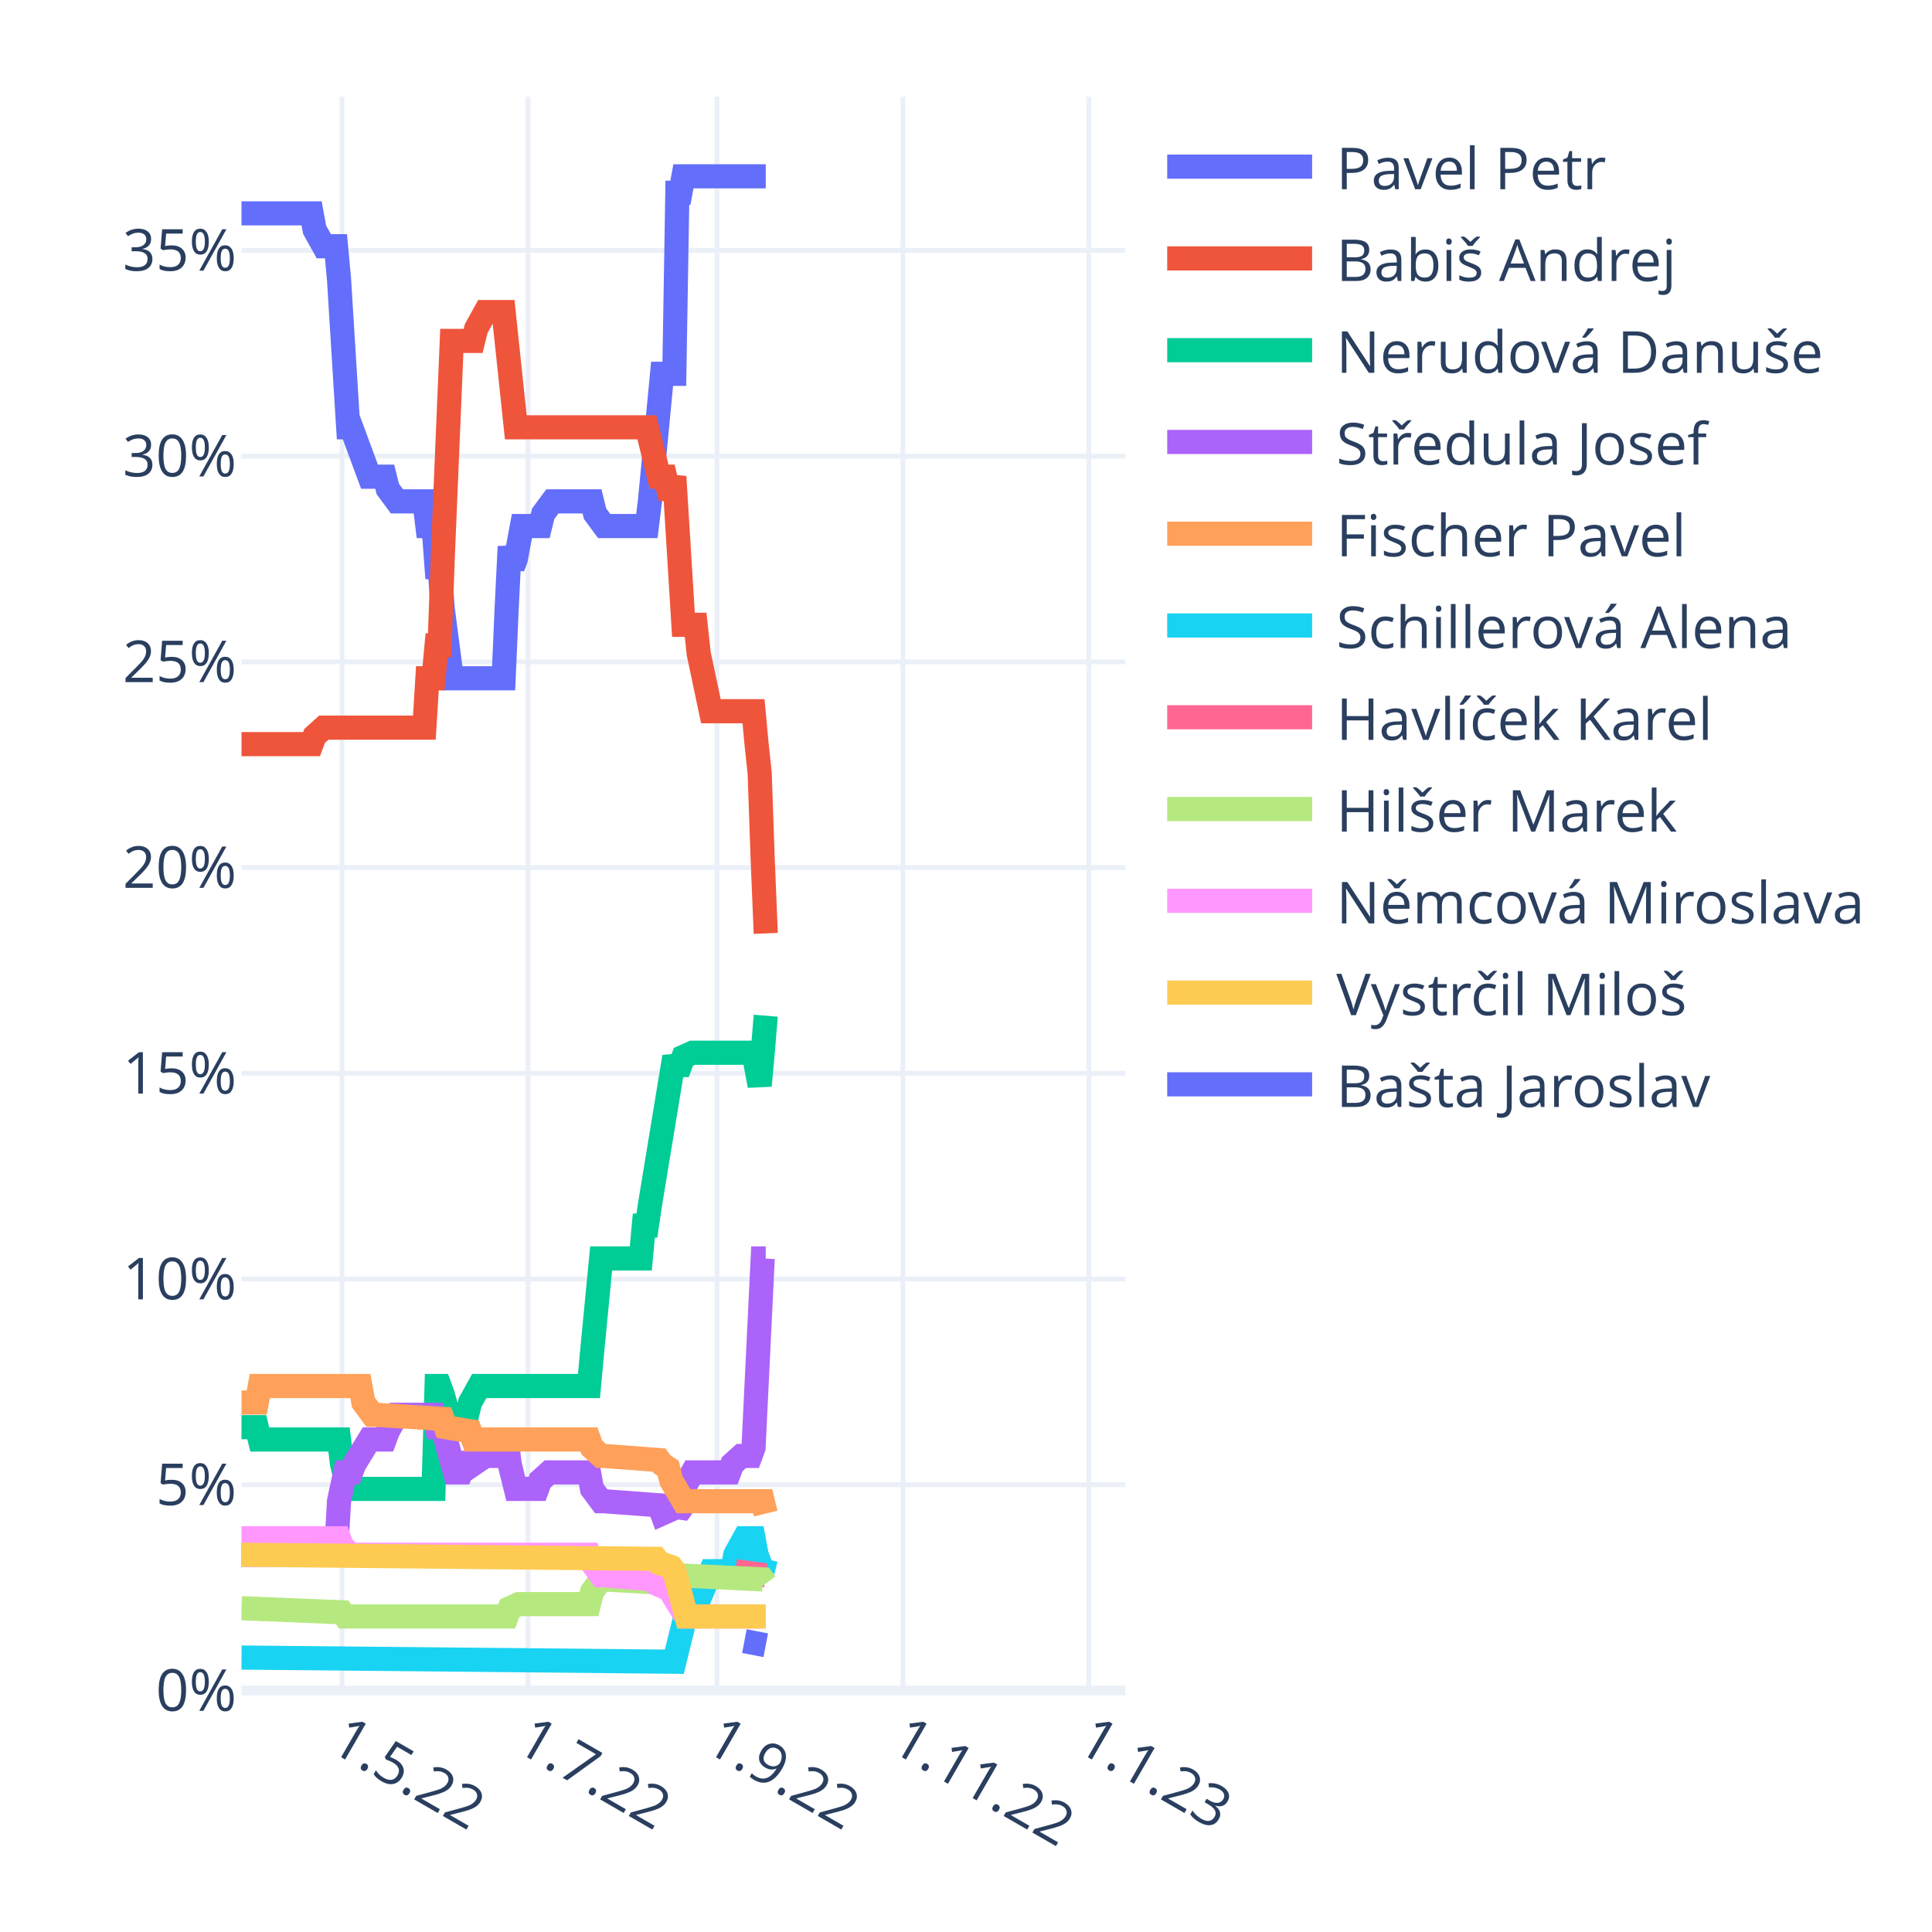
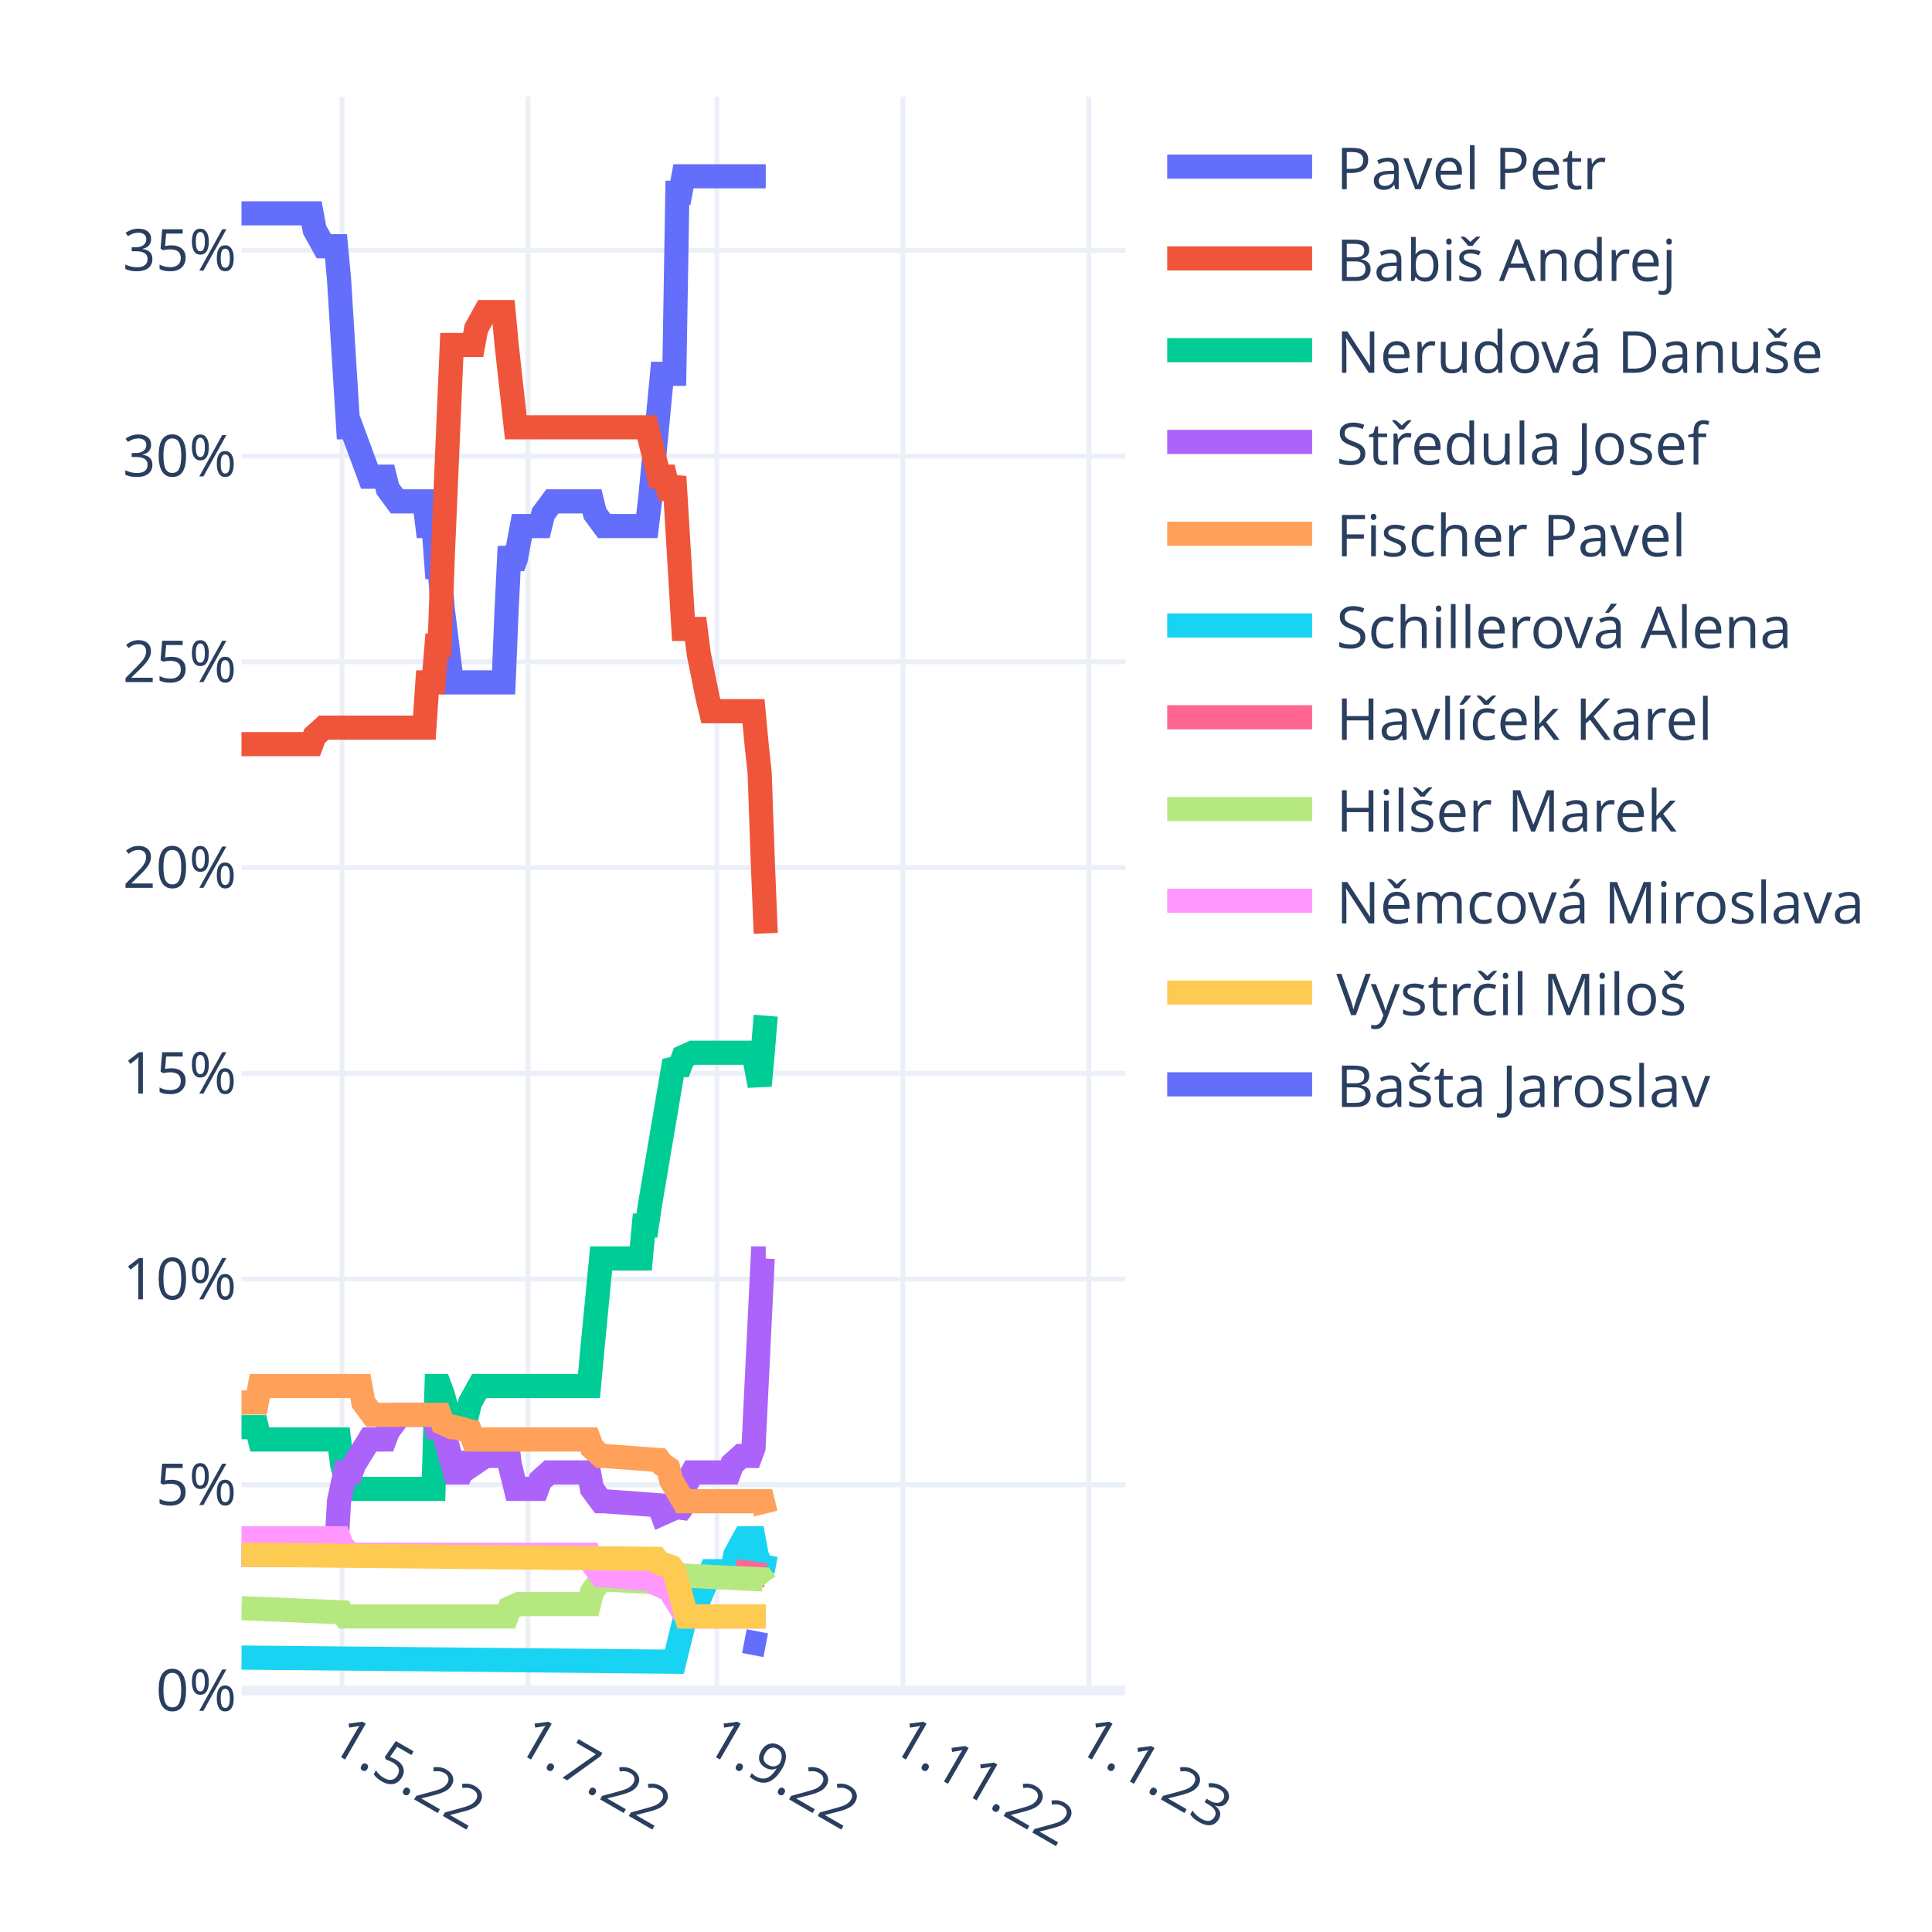
<svg xmlns="http://www.w3.org/2000/svg" class="main-svg" width="400" height="400" style="" viewBox="0 0 400 400">
  <rect x="0" y="0" width="400" height="400" style="fill: rgb(255, 255, 255); fill-opacity: 1;" />
-   <defs id="defs-2f1ce3">
+   <defs id="defs-9aefa7">
    <g class="clips">
-       <clipPath id="clip2f1ce3xyplot" class="plotclip">
+       <clipPath id="clip9aefa7xyplot" class="plotclip">
        <rect width="183" height="330" />
      </clipPath>
-       <clipPath class="axesclip" id="clip2f1ce3x">
+       <clipPath class="axesclip" id="clip9aefa7x">
        <rect x="50" y="0" width="183" height="400" />
      </clipPath>
-       <clipPath class="axesclip" id="clip2f1ce3y">
+       <clipPath class="axesclip" id="clip9aefa7y">
        <rect x="0" y="20" width="400" height="330" />
      </clipPath>
-       <clipPath class="axesclip" id="clip2f1ce3xy">
+       <clipPath class="axesclip" id="clip9aefa7xy">
        <rect x="50" y="20" width="183" height="330" />
      </clipPath>
    </g>
    <g class="gradients" />
    <g class="patterns" />
  </defs>
  <g class="bglayer" />
  <g class="layer-below">
    <g class="imagelayer" />
    <g class="shapelayer" />
  </g>
  <g class="cartesianlayer">
    <g class="subplot xy">
      <g class="layer-subplot">
        <g class="shapelayer" />
        <g class="imagelayer" />
      </g>
      <g class="minor-gridlayer">
        <g class="x" />
        <g class="y" />
      </g>
      <g class="gridlayer">
        <g class="x">
          <path class="xgrid crisp" transform="translate(70.82,0)" d="M0,20v330" style="stroke: rgb(235, 240, 248); stroke-opacity: 1; stroke-width: 1px;" />
          <path class="xgrid crisp" transform="translate(109.32,0)" d="M0,20v330" style="stroke: rgb(235, 240, 248); stroke-opacity: 1; stroke-width: 1px;" />
          <path class="xgrid crisp" transform="translate(148.44,0)" d="M0,20v330" style="stroke: rgb(235, 240, 248); stroke-opacity: 1; stroke-width: 1px;" />
          <path class="xgrid crisp" transform="translate(186.93,0)" d="M0,20v330" style="stroke: rgb(235, 240, 248); stroke-opacity: 1; stroke-width: 1px;" />
          <path class="xgrid crisp" transform="translate(225.43,0)" d="M0,20v330" style="stroke: rgb(235, 240, 248); stroke-opacity: 1; stroke-width: 1px;" />
        </g>
        <g class="y">
          <path class="ygrid crisp" transform="translate(0,307.4)" d="M50,0h183" style="stroke: rgb(235, 240, 248); stroke-opacity: 1; stroke-width: 1px;" />
          <path class="ygrid crisp" transform="translate(0,264.81)" d="M50,0h183" style="stroke: rgb(235, 240, 248); stroke-opacity: 1; stroke-width: 1px;" />
          <path class="ygrid crisp" transform="translate(0,222.21)" d="M50,0h183" style="stroke: rgb(235, 240, 248); stroke-opacity: 1; stroke-width: 1px;" />
          <path class="ygrid crisp" transform="translate(0,179.62)" d="M50,0h183" style="stroke: rgb(235, 240, 248); stroke-opacity: 1; stroke-width: 1px;" />
          <path class="ygrid crisp" transform="translate(0,137.02)" d="M50,0h183" style="stroke: rgb(235, 240, 248); stroke-opacity: 1; stroke-width: 1px;" />
          <path class="ygrid crisp" transform="translate(0,94.43)" d="M50,0h183" style="stroke: rgb(235, 240, 248); stroke-opacity: 1; stroke-width: 1px;" />
          <path class="ygrid crisp" transform="translate(0,51.83)" d="M50,0h183" style="stroke: rgb(235, 240, 248); stroke-opacity: 1; stroke-width: 1px;" />
        </g>
      </g>
      <g class="zerolinelayer">
        <path class="yzl zl crisp" transform="translate(0,350)" d="M50,0h183" style="stroke: rgb(235, 240, 248); stroke-opacity: 1; stroke-width: 2px;" />
      </g>
      <path class="xlines-below" />
      <path class="ylines-below" />
      <g class="overlines-below" />
      <g class="xaxislayer-below" />
      <g class="yaxislayer-below" />
      <g class="overaxes-below" />
-       <g class="plot" transform="translate(50,20)" clip-path="url(#clip2f1ce3xyplot)">
+       <g class="plot" transform="translate(50,20)" clip-path="url(#clip9aefa7xyplot)">
        <g class="scatterlayer mlayer">
-           <g class="trace scatter trace5429a2" style="stroke-miterlimit: 2; opacity: 1;">
-             <g class="fills" />
-             <g class="errorbars" />
-             <g class="lines">
-               <path class="js-line" d="M0,24.17L14.51,24.17L15.14,27.57L17.04,30.98L17.67,30.98L19.56,30.98L20.19,37.8L22.09,68.47L22.72,68.47L26.5,78.69L27.13,78.69L29.66,78.69L30.29,81.24L32.18,83.8L32.81,83.8L37.86,83.8L38.49,88.91L39.76,88.91L40.39,97.43L41.02,97.43L41.65,105.95L43.54,120.43L44.17,120.43L54.27,120.43L54.9,105.95L55.53,93.17L56.16,97.43L56.79,95.73L58.06,88.91L58.69,88.91L61.84,88.91L62.47,86.36L64.37,83.8L65,83.8L72.57,83.8L73.2,86.36L75.09,88.91L75.72,88.91L83.93,88.91L84.56,83.8L87.08,57.39L87.71,57.39L89.61,57.39L90.24,19.91L90.87,19.91L91.5,16.5L108.54,16.5" style="vector-effect: non-scaling-stroke; fill: none; stroke: rgb(99, 110, 250); stroke-opacity: 1; stroke-width: 5px; opacity: 1;" />
-             </g>
-             <g class="points" />
-             <g class="text" />
-           </g>
-           <g class="trace scatter tracea83f29" style="stroke-miterlimit: 2; opacity: 1;">
-             <g class="fills" />
-             <g class="errorbars" />
-             <g class="lines">
-               <path class="js-line" d="M0,134.06L14.51,134.06L15.14,132.36L17.04,130.65L17.67,130.65L37.86,130.65L38.49,120.43L39.76,120.43L40.39,113.62L41.02,113.62L41.65,95.73L43.54,50.58L44.17,50.58L47.96,50.58L48.59,48.02L50.48,44.61L51.11,44.61L54.27,44.61L54.9,50.58L56.79,68.47L57.42,68.47L83.93,68.47L84.56,71.02L86.45,78.69L87.08,78.69L87.71,78.69L88.34,81.24L88.98,81.24L89.61,78.69L91.5,109.36L92.13,109.36L94.02,109.36L94.66,115.32L97.18,127.25L97.81,127.25L106.01,127.25L106.64,134.06L107.28,140.03L107.91,157.92L108.54,173.25" style="vector-effect: non-scaling-stroke; fill: none; stroke: rgb(239, 85, 59); stroke-opacity: 1; stroke-width: 5px; opacity: 1;" />
-             </g>
-             <g class="points" />
-             <g class="text" />
-           </g>
-           <g class="trace scatter tracef81a74" style="stroke-miterlimit: 2; opacity: 1;">
-             <g class="fills" />
-             <g class="errorbars" />
-             <g class="lines">
-               <path class="js-line" d="M0,275.48L3.16,275.48L3.79,278.03L20.19,278.03L20.82,283.15L22.09,288.26L22.72,288.26L39.76,288.26L40.39,266.96L41.02,266.96L41.65,268.66L43.54,275.48L44.17,272.92L46.7,272.92L47.33,270.37L49.22,266.96L49.85,266.96L71.94,266.96L72.57,260.14L74.46,240.55L75.09,240.55L82.67,240.55L83.3,233.74L83.93,233.74L84.56,229.48L89.61,198.81L90.24,200.51L90.87,200.51L91.5,198.81L93.39,197.96L94.02,197.96L106.01,197.96L106.64,201.36L107.28,204.77L107.91,197.96L108.54,190.29" style="vector-effect: non-scaling-stroke; fill: none; stroke: rgb(0, 204, 150); stroke-opacity: 1; stroke-width: 5px; opacity: 1;" />
-             </g>
-             <g class="points" />
-             <g class="text" />
-           </g>
-           <g class="trace scatter trace3de2e9" style="stroke-miterlimit: 2; opacity: 1;">
-             <g class="fills" />
-             <g class="errorbars" />
-             <g class="lines">
-               <path class="js-line" d="M0,301.89L19.56,301.89L20.19,290.81L21.46,284.85L22.09,284.85L22.72,284.85L23.35,283.15L26.5,278.03L27.13,278.03L29.66,278.03L30.29,276.33L32.18,272.92L32.81,272.92L39.76,272.92L40.39,275.48L41.65,275.48L42.28,278.03L44.17,284.85L44.8,284.85L45.43,284.85L46.07,283.15L46.7,281.44L47.33,282.29L47.96,283.15L50.48,281.44L51.11,281.44L52.38,281.44L53.01,279.74L54.9,278.03L55.53,283.15L56.79,288.26L57.42,288.26L61.21,288.26L61.84,286.55L63.73,284.85L64.37,284.85L71.94,284.85L72.57,288.26L74.46,290.81L75.09,290.81L86.45,291.66L87.08,293.37L88.98,292.52L89.61,291.66L90.24,293.37L90.87,292.52L91.5,288.26L93.39,284.85L94.02,284.85L100.97,284.85L101.6,283.15L103.49,281.44L104.12,281.44L105.38,281.44L106.01,279.74L107.91,240.55L108.54,240.55" style="vector-effect: non-scaling-stroke; fill: none; stroke: rgb(171, 99, 250); stroke-opacity: 1; stroke-width: 5px; opacity: 1;" />
-             </g>
-             <g class="points" />
-             <g class="text" />
-           </g>
-           <g class="trace scatter trace84661a" style="stroke-miterlimit: 2; opacity: 1;">
-             <g class="fills" />
-             <g class="errorbars" />
-             <g class="lines">
-               <path class="js-line" d="M0,270.37L3.16,270.37L3.79,266.96L24.61,266.96L25.24,270.37L27.13,272.92L27.77,272.92L41.65,273.77L42.28,275.48L47.33,276.33L47.96,278.03L71.94,278.03L72.57,279.74L74.46,281.44L75.09,281.44L86.45,282.29L87.08,283.15L88.34,284L88.98,286.55L91.5,290.81L92.13,290.81L107.91,290.81L108.54,293.37" style="vector-effect: non-scaling-stroke; fill: none; stroke: rgb(255, 161, 90); stroke-opacity: 1; stroke-width: 5px; opacity: 1;" />
-             </g>
-             <g class="points" />
-             <g class="text" />
-           </g>
-           <g class="trace scatter tracea7ea0e" style="stroke-miterlimit: 2; opacity: 1;">
-             <g class="fills" />
-             <g class="errorbars" />
-             <g class="lines">
-               <path class="js-line" d="M0,323.18L89.61,324.04L90.24,321.48L92.13,313.81L92.76,313.81L94.02,313.81L94.66,311.26L97.18,305.29L97.81,305.29L101.6,305.29L102.23,301.89L104.12,298.48L104.75,298.48L106.01,298.48L106.64,301.89L107.91,305.29L108.54,302.74" style="vector-effect: non-scaling-stroke; fill: none; stroke: rgb(25, 211, 243); stroke-opacity: 1; stroke-width: 5px; opacity: 1;" />
-             </g>
-             <g class="points" />
-             <g class="text" />
-           </g>
-           <g class="trace scatter trace6b9261" style="stroke-miterlimit: 2; opacity: 1;">
+           <g class="trace scatter trace84b1b0" style="stroke-miterlimit: 2; opacity: 1;">
+             <g class="fills" />
+             <g class="errorbars" />
+             <g class="lines">
+               <path class="js-line" d="M0,24.17L14.51,24.17L15.14,27.57L17.04,30.98L17.67,30.98L19.56,30.98L20.19,37.8L22.09,68.47L22.72,68.47L26.5,78.69L27.13,78.69L29.66,78.69L30.29,81.24L32.18,83.8L32.81,83.8L37.86,83.8L38.49,88.91L39.76,88.91L40.39,97.43L41.02,97.43L41.65,105.95L43.54,121.28L44.17,121.28L54.27,121.28L54.9,105.95L55.53,93.17L56.16,97.43L56.79,95.73L58.06,88.91L58.69,88.91L61.84,88.91L62.47,86.36L64.37,83.8L65,83.8L72.57,83.8L73.2,86.36L75.09,88.91L75.72,88.91L83.93,88.91L84.56,83.8L87.08,57.39L87.71,57.39L89.61,57.39L90.24,19.91L90.87,19.91L91.5,16.5L108.54,16.5" style="vector-effect: non-scaling-stroke; fill: none; stroke: rgb(99, 110, 250); stroke-opacity: 1; stroke-width: 5px; opacity: 1;" />
+             </g>
+             <g class="points" />
+             <g class="text" />
+           </g>
+           <g class="trace scatter tracedb0202" style="stroke-miterlimit: 2; opacity: 1;">
+             <g class="fills" />
+             <g class="errorbars" />
+             <g class="lines">
+               <path class="js-line" d="M0,134.06L14.51,134.06L15.14,132.36L17.04,130.65L17.67,130.65L37.86,130.65L38.49,121.28L39.76,121.28L40.39,113.62L41.02,113.62L41.65,95.73L43.54,51.43L44.17,51.43L47.96,51.43L48.59,48.02L50.48,44.61L51.11,44.61L54.27,44.61L54.9,51.43L56.79,68.47L57.42,68.47L83.93,68.47L84.56,71.02L86.45,78.69L87.08,78.69L87.71,78.69L88.34,81.24L88.98,81.24L89.61,78.69L91.5,110.21L92.13,110.21L94.02,110.21L94.66,115.32L96.55,124.69L97.18,127.25L106.01,127.25L106.64,134.06L107.28,140.03L107.91,157.92L108.54,173.25" style="vector-effect: non-scaling-stroke; fill: none; stroke: rgb(239, 85, 59); stroke-opacity: 1; stroke-width: 5px; opacity: 1;" />
+             </g>
+             <g class="points" />
+             <g class="text" />
+           </g>
+           <g class="trace scatter tracead2318" style="stroke-miterlimit: 2; opacity: 1;">
+             <g class="fills" />
+             <g class="errorbars" />
+             <g class="lines">
+               <path class="js-line" d="M0,275.48L3.16,275.48L3.79,278.03L20.19,278.03L20.82,283.15L22.09,288.26L22.72,288.26L39.76,288.26L40.39,266.96L41.02,266.96L41.65,268.66L43.54,275.48L44.17,272.92L46.7,272.92L47.33,270.37L49.22,266.96L49.85,266.96L71.94,266.96L72.57,260.14L74.46,240.55L75.09,240.55L82.67,240.55L83.3,233.74L83.93,233.74L84.56,229.48L89.61,199.66L90.24,200.51L90.87,200.51L91.5,198.81L93.39,197.96L94.02,197.96L106.01,197.96L106.64,201.36L107.28,204.77L107.91,197.96L108.54,190.29" style="vector-effect: non-scaling-stroke; fill: none; stroke: rgb(0, 204, 150); stroke-opacity: 1; stroke-width: 5px; opacity: 1;" />
+             </g>
+             <g class="points" />
+             <g class="text" />
+           </g>
+           <g class="trace scatter trace4995c9" style="stroke-miterlimit: 2; opacity: 1;">
+             <g class="fills" />
+             <g class="errorbars" />
+             <g class="lines">
+               <path class="js-line" d="M0,301.89L19.56,301.89L20.19,290.81L21.46,284.85L22.09,284.85L22.72,284.85L23.35,283.15L26.5,278.03L27.13,278.03L29.66,278.03L30.29,276.33L32.81,272.92L33.44,272.92L39.76,272.92L40.39,275.48L41.65,275.48L42.28,278.03L44.17,284.85L44.8,284.85L45.43,284.85L46.07,283.15L46.7,281.44L47.33,282.29L47.96,283.15L50.48,281.44L51.11,281.44L52.38,281.44L53.01,279.74L54.9,278.03L55.53,283.15L56.79,288.26L57.42,288.26L61.21,288.26L61.84,286.55L63.73,284.85L64.37,284.85L71.94,284.85L72.57,288.26L74.46,290.81L75.09,290.81L86.45,291.66L87.08,293.37L88.98,292.52L89.61,291.66L90.24,293.37L90.87,292.52L91.5,288.26L93.39,284.85L94.02,284.85L100.97,284.85L101.6,283.15L103.49,281.44L104.12,281.44L105.38,281.44L106.01,279.74L107.91,240.55L108.54,240.55" style="vector-effect: non-scaling-stroke; fill: none; stroke: rgb(171, 99, 250); stroke-opacity: 1; stroke-width: 5px; opacity: 1;" />
+             </g>
+             <g class="points" />
+             <g class="text" />
+           </g>
+           <g class="trace scatter trace361bc7" style="stroke-miterlimit: 2; opacity: 1;">
+             <g class="fills" />
+             <g class="errorbars" />
+             <g class="lines">
+               <path class="js-line" d="M0,270.37L3.16,270.37L3.79,266.96L24.61,266.96L25.24,270.37L27.13,272.92L27.77,272.92L41.02,272.92L41.65,274.63L43.54,275.48L44.17,275.48L47.33,276.33L47.96,278.03L71.94,278.03L72.57,279.74L74.46,281.44L75.09,281.44L86.45,282.29L87.08,283.15L88.34,284L88.98,286.55L91.5,290.81L92.13,290.81L107.91,290.81L108.54,293.37" style="vector-effect: non-scaling-stroke; fill: none; stroke: rgb(255, 161, 90); stroke-opacity: 1; stroke-width: 5px; opacity: 1;" />
+             </g>
+             <g class="points" />
+             <g class="text" />
+           </g>
+           <g class="trace scatter tracee113fe" style="stroke-miterlimit: 2; opacity: 1;">
+             <g class="fills" />
+             <g class="errorbars" />
+             <g class="lines">
+               <path class="js-line" d="M0,323.18L89.61,324.04L90.24,321.48L92.13,313.81L92.76,313.81L94.02,313.81L94.66,311.26L97.18,305.29L97.81,305.29L101.6,305.29L102.23,301.89L104.12,298.48L104.75,298.48L106.01,298.48L106.64,301.89L107.91,305.29L108.54,301.89" style="vector-effect: non-scaling-stroke; fill: none; stroke: rgb(25, 211, 243); stroke-opacity: 1; stroke-width: 5px; opacity: 1;" />
+             </g>
+             <g class="points" />
+             <g class="text" />
+           </g>
+           <g class="trace scatter trace2343fd" style="stroke-miterlimit: 2; opacity: 1;">
            <g class="fills" />
            <g class="errorbars" />
            <g class="lines">
              <path class="js-line" d="M102.23,305.29L108.54,306.15" style="vector-effect: non-scaling-stroke; fill: none; stroke: rgb(255, 102, 146); stroke-opacity: 1; stroke-width: 5px; opacity: 1;" />
            </g>
            <g class="points" />
            <g class="text" />
          </g>
-           <g class="trace scatter trace87c6e1" style="stroke-miterlimit: 2; opacity: 1;">
+           <g class="trace scatter tracebd27cd" style="stroke-miterlimit: 2; opacity: 1;">
            <g class="fills" />
            <g class="errorbars" />
            <g class="lines">
              <path class="js-line" d="M0,312.96L20.82,313.81L21.46,314.67L54.9,314.67L55.53,312.96L57.42,312.11L58.06,312.11L71.94,312.11L72.57,309.55L74.46,307L75.09,307L89.61,307.85L90.24,306.15L107.91,307L108.54,307.85" style="vector-effect: non-scaling-stroke; fill: none; stroke: rgb(182, 232, 128); stroke-opacity: 1; stroke-width: 5px; opacity: 1;" />
            </g>
            <g class="points" />
            <g class="text" />
          </g>
-           <g class="trace scatter trace6a3337" style="stroke-miterlimit: 2; opacity: 1;">
+           <g class="trace scatter tracecef9b2" style="stroke-miterlimit: 2; opacity: 1;">
            <g class="fills" />
            <g class="errorbars" />
            <g class="lines">
              <path class="js-line" d="M0,298.48L20.19,298.48L20.82,300.18L22.72,301.89L23.35,301.89L71.94,301.89L72.57,303.59L74.46,306.15L75.09,306.15L85.19,307L85.82,307.85L87.71,308.7L88.34,308.7L91.5,313.81L92.13,314.67L108.54,314.67" style="vector-effect: non-scaling-stroke; fill: none; stroke: rgb(255, 151, 255); stroke-opacity: 1; stroke-width: 5px; opacity: 1;" />
            </g>
            <g class="points" />
            <g class="text" />
          </g>
-           <g class="trace scatter trace830317" style="stroke-miterlimit: 2; opacity: 1;">
+           <g class="trace scatter trace069f94" style="stroke-miterlimit: 2; opacity: 1;">
            <g class="fills" />
            <g class="errorbars" />
            <g class="lines">
              <path class="js-line" d="M0,301.89L85.82,302.74L86.45,303.59L88.98,304.44L89.61,305.29L92.13,314.67L92.76,314.67L108.54,314.67" style="vector-effect: non-scaling-stroke; fill: none; stroke: rgb(254, 203, 82); stroke-opacity: 1; stroke-width: 5px; opacity: 1;" />
            </g>
            <g class="points" />
            <g class="text" />
          </g>
-           <g class="trace scatter traced82f51" style="stroke-miterlimit: 2; opacity: 1;">
+           <g class="trace scatter tracebaa08c" style="stroke-miterlimit: 2; opacity: 1;">
            <g class="fills" />
            <g class="errorbars" />
            <g class="lines">
              <path class="js-line" d="M104.12,319.78L108.54,320.63" style="vector-effect: non-scaling-stroke; fill: none; stroke: rgb(99, 110, 250); stroke-opacity: 1; stroke-width: 5px; opacity: 1;" />
            </g>
            <g class="points" />
            <g class="text" />
          </g>
        </g>
      </g>
      <g class="overplot" />
      <path class="xlines-above crisp" d="M0,0" style="fill: none;" />
      <path class="ylines-above crisp" d="M0,0" style="fill: none;" />
      <g class="overlines-above" />
      <g class="xaxislayer-above">
        <g class="xtick">
          <text text-anchor="start" x="0" y="363" transform="translate(70.82,0) rotate(30,0,357)" style="font-family: 'Open Sans', verdana, arial, sans-serif; font-size: 12px; fill: rgb(42, 63, 95); fill-opacity: 1; white-space: pre; opacity: 1;">1.5.22</text>
        </g>
        <g class="xtick">
          <text text-anchor="start" x="0" y="363" style="font-family: 'Open Sans', verdana, arial, sans-serif; font-size: 12px; fill: rgb(42, 63, 95); fill-opacity: 1; white-space: pre; opacity: 1;" transform="translate(109.32,0) rotate(30,0,357)">1.7.22</text>
        </g>
        <g class="xtick">
          <text text-anchor="start" x="0" y="363" style="font-family: 'Open Sans', verdana, arial, sans-serif; font-size: 12px; fill: rgb(42, 63, 95); fill-opacity: 1; white-space: pre; opacity: 1;" transform="translate(148.44,0) rotate(30,0,357)">1.9.22</text>
        </g>
        <g class="xtick">
          <text text-anchor="start" x="0" y="363" style="font-family: 'Open Sans', verdana, arial, sans-serif; font-size: 12px; fill: rgb(42, 63, 95); fill-opacity: 1; white-space: pre; opacity: 1;" transform="translate(186.93,0) rotate(30,0,357)">1.11.22</text>
        </g>
        <g class="xtick">
          <text text-anchor="start" x="0" y="363" style="font-family: 'Open Sans', verdana, arial, sans-serif; font-size: 12px; fill: rgb(42, 63, 95); fill-opacity: 1; white-space: pre; opacity: 1;" transform="translate(225.43,0) rotate(30,0,357)">1.1.23</text>
        </g>
      </g>
      <g class="yaxislayer-above">
        <g class="ytick">
          <text text-anchor="end" x="49" y="4.2" transform="translate(0,350)" style="font-family: 'Open Sans', verdana, arial, sans-serif; font-size: 12px; fill: rgb(42, 63, 95); fill-opacity: 1; white-space: pre; opacity: 1;">0%</text>
        </g>
        <g class="ytick">
          <text text-anchor="end" x="49" y="4.2" style="font-family: 'Open Sans', verdana, arial, sans-serif; font-size: 12px; fill: rgb(42, 63, 95); fill-opacity: 1; white-space: pre; opacity: 1;" transform="translate(0,307.4)">5%</text>
        </g>
        <g class="ytick">
          <text text-anchor="end" x="49" y="4.2" style="font-family: 'Open Sans', verdana, arial, sans-serif; font-size: 12px; fill: rgb(42, 63, 95); fill-opacity: 1; white-space: pre; opacity: 1;" transform="translate(0,264.81)">10%</text>
        </g>
        <g class="ytick">
          <text text-anchor="end" x="49" y="4.2" style="font-family: 'Open Sans', verdana, arial, sans-serif; font-size: 12px; fill: rgb(42, 63, 95); fill-opacity: 1; white-space: pre; opacity: 1;" transform="translate(0,222.21)">15%</text>
        </g>
        <g class="ytick">
          <text text-anchor="end" x="49" y="4.2" style="font-family: 'Open Sans', verdana, arial, sans-serif; font-size: 12px; fill: rgb(42, 63, 95); fill-opacity: 1; white-space: pre; opacity: 1;" transform="translate(0,179.62)">20%</text>
        </g>
        <g class="ytick">
          <text text-anchor="end" x="49" y="4.2" style="font-family: 'Open Sans', verdana, arial, sans-serif; font-size: 12px; fill: rgb(42, 63, 95); fill-opacity: 1; white-space: pre; opacity: 1;" transform="translate(0,137.02)">25%</text>
        </g>
        <g class="ytick">
          <text text-anchor="end" x="49" y="4.2" style="font-family: 'Open Sans', verdana, arial, sans-serif; font-size: 12px; fill: rgb(42, 63, 95); fill-opacity: 1; white-space: pre; opacity: 1;" transform="translate(0,94.43)">30%</text>
        </g>
        <g class="ytick">
          <text text-anchor="end" x="49" y="4.2" style="font-family: 'Open Sans', verdana, arial, sans-serif; font-size: 12px; fill: rgb(42, 63, 95); fill-opacity: 1; white-space: pre; opacity: 1;" transform="translate(0,51.83)">35%</text>
        </g>
      </g>
      <g class="overaxes-above" />
    </g>
  </g>
  <g class="polarlayer" />
  <g class="smithlayer" />
  <g class="ternarylayer" />
  <g class="geolayer" />
  <g class="funnelarealayer" />
  <g class="pielayer" />
  <g class="iciclelayer" />
  <g class="treemaplayer" />
  <g class="sunburstlayer" />
  <g class="glimages" />
-   <defs id="topdefs-2f1ce3">
+   <defs id="topdefs-9aefa7">
    <g class="clips" />
-     <clipPath id="legend2f1ce3">
+     <clipPath id="legend9aefa7">
      <rect width="151" height="219" x="0" y="0" />
    </clipPath>
  </defs>
  <g class="layer-above">
    <g class="imagelayer" />
    <g class="shapelayer" />
  </g>
  <g class="infolayer">
    <g class="legend" pointer-events="all" transform="translate(236.66,20)">
      <rect class="bg" shape-rendering="crispEdges" width="151" height="219" x="0" y="0" style="stroke: rgb(68, 68, 68); stroke-opacity: 1; fill: rgb(255, 255, 255); fill-opacity: 1; stroke-width: 0px;" />
-       <g class="scrollbox" transform="" clip-path="url(#legend2f1ce3)">
+       <g class="scrollbox" transform="" clip-path="url(#legend9aefa7)">
        <g class="groups">
          <g class="traces" transform="translate(0,14.5)" style="opacity: 1;">
            <text class="legendtext" text-anchor="start" x="40" y="4.68" style="font-family: 'Open Sans', verdana, arial, sans-serif; font-size: 12px; fill: rgb(42, 63, 95); fill-opacity: 1; white-space: pre;">Pavel Petr</text>
            <g class="layers" style="opacity: 1;">
              <g class="legendfill" />
              <g class="legendlines">
                <path class="js-line" d="M5,0h30" style="fill: none; stroke: rgb(99, 110, 250); stroke-opacity: 1; stroke-width: 5px;" />
              </g>
              <g class="legendsymbols">
                <g class="legendpoints" />
              </g>
            </g>
            <rect class="legendtoggle" x="0" y="-9.5" width="145.703" height="19" style="fill: rgb(0, 0, 0); fill-opacity: 0;" />
          </g>
          <g class="traces" transform="translate(0,33.5)" style="opacity: 1;">
            <text class="legendtext" text-anchor="start" x="40" y="4.68" style="font-family: 'Open Sans', verdana, arial, sans-serif; font-size: 12px; fill: rgb(42, 63, 95); fill-opacity: 1; white-space: pre;">Babiš Andrej</text>
            <g class="layers" style="opacity: 1;">
              <g class="legendfill" />
              <g class="legendlines">
                <path class="js-line" d="M5,0h30" style="fill: none; stroke: rgb(239, 85, 59); stroke-opacity: 1; stroke-width: 5px;" />
              </g>
              <g class="legendsymbols">
                <g class="legendpoints" />
              </g>
            </g>
            <rect class="legendtoggle" x="0" y="-9.5" width="145.703" height="19" style="fill: rgb(0, 0, 0); fill-opacity: 0;" />
          </g>
          <g class="traces" transform="translate(0,52.5)" style="opacity: 1;">
            <text class="legendtext" text-anchor="start" x="40" y="4.68" style="font-family: 'Open Sans', verdana, arial, sans-serif; font-size: 12px; fill: rgb(42, 63, 95); fill-opacity: 1; white-space: pre;">Nerudová Danuše</text>
            <g class="layers" style="opacity: 1;">
              <g class="legendfill" />
              <g class="legendlines">
                <path class="js-line" d="M5,0h30" style="fill: none; stroke: rgb(0, 204, 150); stroke-opacity: 1; stroke-width: 5px;" />
              </g>
              <g class="legendsymbols">
                <g class="legendpoints" />
              </g>
            </g>
            <rect class="legendtoggle" x="0" y="-9.5" width="145.703" height="19" style="fill: rgb(0, 0, 0); fill-opacity: 0;" />
          </g>
          <g class="traces" transform="translate(0,71.5)" style="opacity: 1;">
            <text class="legendtext" text-anchor="start" x="40" y="4.68" style="font-family: 'Open Sans', verdana, arial, sans-serif; font-size: 12px; fill: rgb(42, 63, 95); fill-opacity: 1; white-space: pre;">Středula Josef</text>
            <g class="layers" style="opacity: 1;">
              <g class="legendfill" />
              <g class="legendlines">
                <path class="js-line" d="M5,0h30" style="fill: none; stroke: rgb(171, 99, 250); stroke-opacity: 1; stroke-width: 5px;" />
              </g>
              <g class="legendsymbols">
                <g class="legendpoints" />
              </g>
            </g>
            <rect class="legendtoggle" x="0" y="-9.5" width="145.703" height="19" style="fill: rgb(0, 0, 0); fill-opacity: 0;" />
          </g>
          <g class="traces" transform="translate(0,90.5)" style="opacity: 1;">
            <text class="legendtext" text-anchor="start" x="40" y="4.68" style="font-family: 'Open Sans', verdana, arial, sans-serif; font-size: 12px; fill: rgb(42, 63, 95); fill-opacity: 1; white-space: pre;">Fischer Pavel</text>
            <g class="layers" style="opacity: 1;">
              <g class="legendfill" />
              <g class="legendlines">
                <path class="js-line" d="M5,0h30" style="fill: none; stroke: rgb(255, 161, 90); stroke-opacity: 1; stroke-width: 5px;" />
              </g>
              <g class="legendsymbols">
                <g class="legendpoints" />
              </g>
            </g>
            <rect class="legendtoggle" x="0" y="-9.5" width="145.703" height="19" style="fill: rgb(0, 0, 0); fill-opacity: 0;" />
          </g>
          <g class="traces" transform="translate(0,109.5)" style="opacity: 1;">
            <text class="legendtext" text-anchor="start" x="40" y="4.68" style="font-family: 'Open Sans', verdana, arial, sans-serif; font-size: 12px; fill: rgb(42, 63, 95); fill-opacity: 1; white-space: pre;">Schillerová Alena</text>
            <g class="layers" style="opacity: 1;">
              <g class="legendfill" />
              <g class="legendlines">
                <path class="js-line" d="M5,0h30" style="fill: none; stroke: rgb(25, 211, 243); stroke-opacity: 1; stroke-width: 5px;" />
              </g>
              <g class="legendsymbols">
                <g class="legendpoints" />
              </g>
            </g>
            <rect class="legendtoggle" x="0" y="-9.5" width="145.703" height="19" style="fill: rgb(0, 0, 0); fill-opacity: 0;" />
          </g>
          <g class="traces" transform="translate(0,128.5)" style="opacity: 1;">
            <text class="legendtext" text-anchor="start" x="40" y="4.68" style="font-family: 'Open Sans', verdana, arial, sans-serif; font-size: 12px; fill: rgb(42, 63, 95); fill-opacity: 1; white-space: pre;">Havlíček Karel</text>
            <g class="layers" style="opacity: 1;">
              <g class="legendfill" />
              <g class="legendlines">
                <path class="js-line" d="M5,0h30" style="fill: none; stroke: rgb(255, 102, 146); stroke-opacity: 1; stroke-width: 5px;" />
              </g>
              <g class="legendsymbols">
                <g class="legendpoints" />
              </g>
            </g>
            <rect class="legendtoggle" x="0" y="-9.5" width="145.703" height="19" style="fill: rgb(0, 0, 0); fill-opacity: 0;" />
          </g>
          <g class="traces" transform="translate(0,147.5)" style="opacity: 1;">
            <text class="legendtext" text-anchor="start" x="40" y="4.68" style="font-family: 'Open Sans', verdana, arial, sans-serif; font-size: 12px; fill: rgb(42, 63, 95); fill-opacity: 1; white-space: pre;">Hilšer Marek</text>
            <g class="layers" style="opacity: 1;">
              <g class="legendfill" />
              <g class="legendlines">
                <path class="js-line" d="M5,0h30" style="fill: none; stroke: rgb(182, 232, 128); stroke-opacity: 1; stroke-width: 5px;" />
              </g>
              <g class="legendsymbols">
                <g class="legendpoints" />
              </g>
            </g>
            <rect class="legendtoggle" x="0" y="-9.5" width="145.703" height="19" style="fill: rgb(0, 0, 0); fill-opacity: 0;" />
          </g>
          <g class="traces" transform="translate(0,166.5)" style="opacity: 1;">
            <text class="legendtext" text-anchor="start" x="40" y="4.68" style="font-family: 'Open Sans', verdana, arial, sans-serif; font-size: 12px; fill: rgb(42, 63, 95); fill-opacity: 1; white-space: pre;">Němcová Miroslava</text>
            <g class="layers" style="opacity: 1;">
              <g class="legendfill" />
              <g class="legendlines">
                <path class="js-line" d="M5,0h30" style="fill: none; stroke: rgb(255, 151, 255); stroke-opacity: 1; stroke-width: 5px;" />
              </g>
              <g class="legendsymbols">
                <g class="legendpoints" />
              </g>
            </g>
            <rect class="legendtoggle" x="0" y="-9.5" width="145.703" height="19" style="fill: rgb(0, 0, 0); fill-opacity: 0;" />
          </g>
          <g class="traces" transform="translate(0,185.5)" style="opacity: 1;">
            <text class="legendtext" text-anchor="start" x="40" y="4.68" style="font-family: 'Open Sans', verdana, arial, sans-serif; font-size: 12px; fill: rgb(42, 63, 95); fill-opacity: 1; white-space: pre;">Vystrčil Miloš</text>
            <g class="layers" style="opacity: 1;">
              <g class="legendfill" />
              <g class="legendlines">
                <path class="js-line" d="M5,0h30" style="fill: none; stroke: rgb(254, 203, 82); stroke-opacity: 1; stroke-width: 5px;" />
              </g>
              <g class="legendsymbols">
                <g class="legendpoints" />
              </g>
            </g>
            <rect class="legendtoggle" x="0" y="-9.5" width="145.703" height="19" style="fill: rgb(0, 0, 0); fill-opacity: 0;" />
          </g>
          <g class="traces" transform="translate(0,204.5)" style="opacity: 1;">
            <text class="legendtext" text-anchor="start" x="40" y="4.68" style="font-family: 'Open Sans', verdana, arial, sans-serif; font-size: 12px; fill: rgb(42, 63, 95); fill-opacity: 1; white-space: pre;">Bašta Jaroslav</text>
            <g class="layers" style="opacity: 1;">
              <g class="legendfill" />
              <g class="legendlines">
                <path class="js-line" d="M5,0h30" style="fill: none; stroke: rgb(99, 110, 250); stroke-opacity: 1; stroke-width: 5px;" />
              </g>
              <g class="legendsymbols">
                <g class="legendpoints" />
              </g>
            </g>
            <rect class="legendtoggle" x="0" y="-9.5" width="145.703" height="19" style="fill: rgb(0, 0, 0); fill-opacity: 0;" />
          </g>
        </g>
      </g>
      <rect class="scrollbar" rx="20" ry="3" width="0" height="0" x="0" y="0" style="fill: rgb(128, 139, 164); fill-opacity: 1;" />
    </g>
    <g class="g-gtitle" />
    <g class="g-xtitle" />
    <g class="g-ytitle" />
  </g>
</svg>
